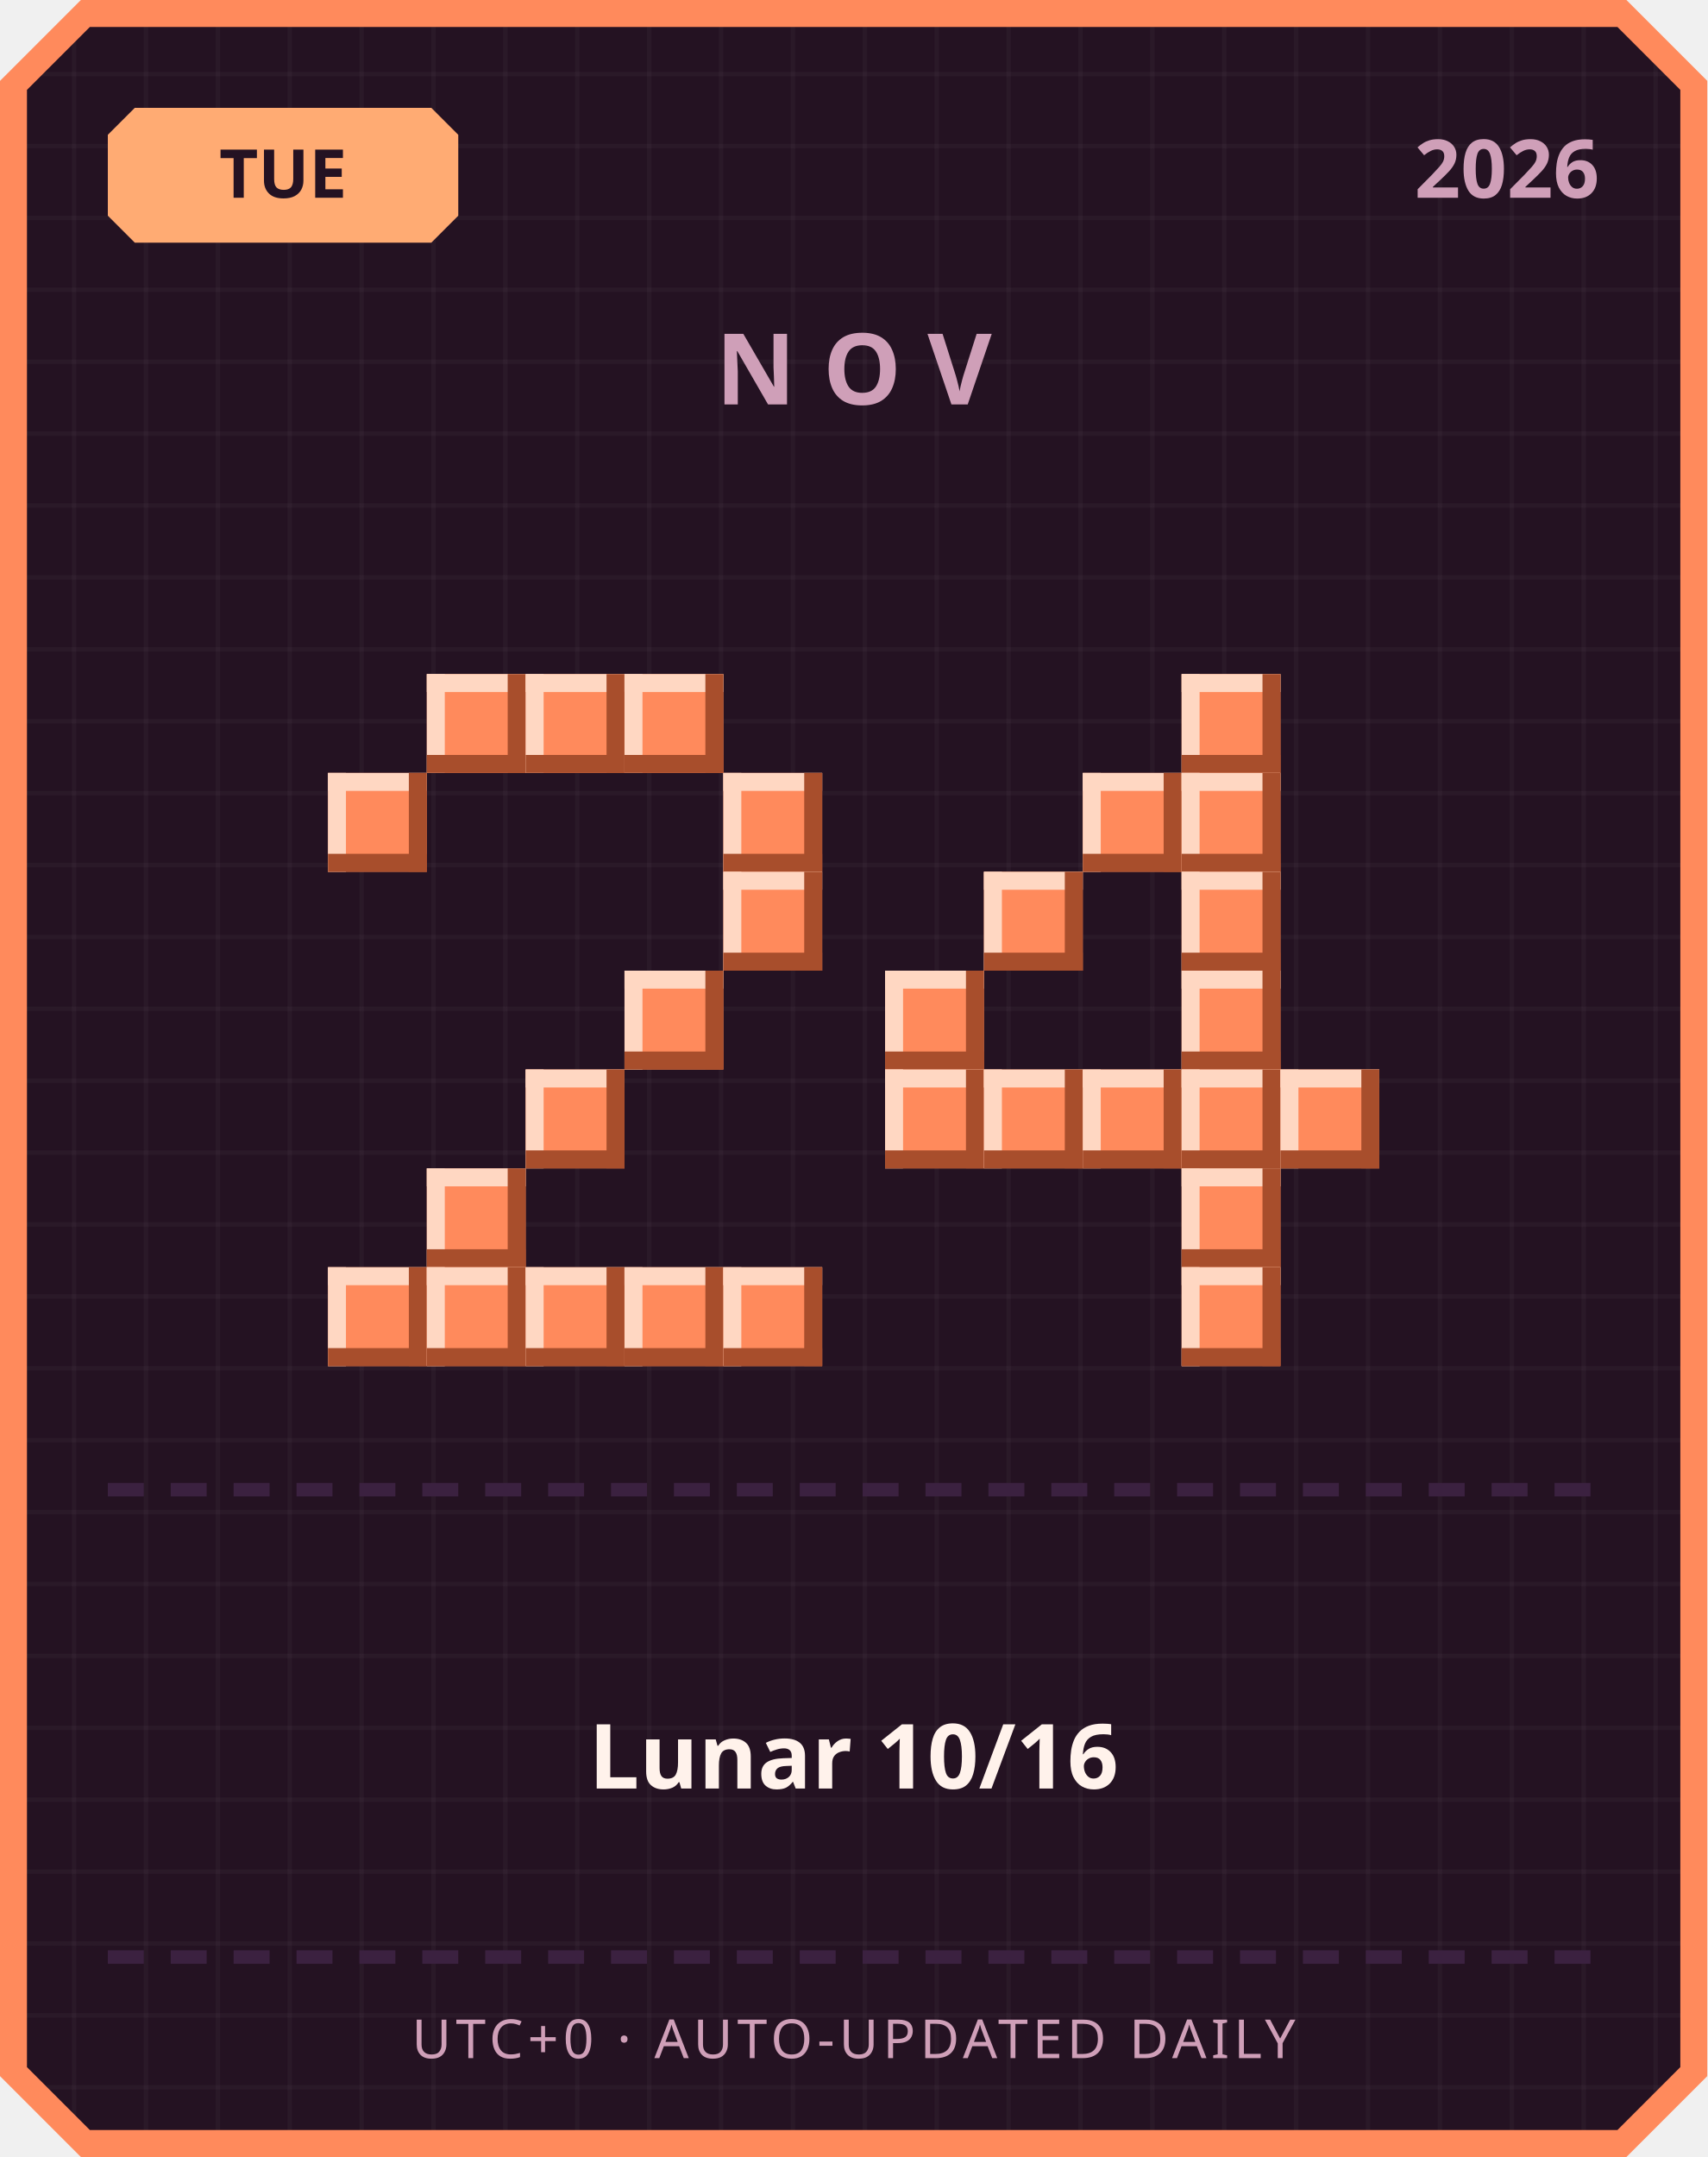
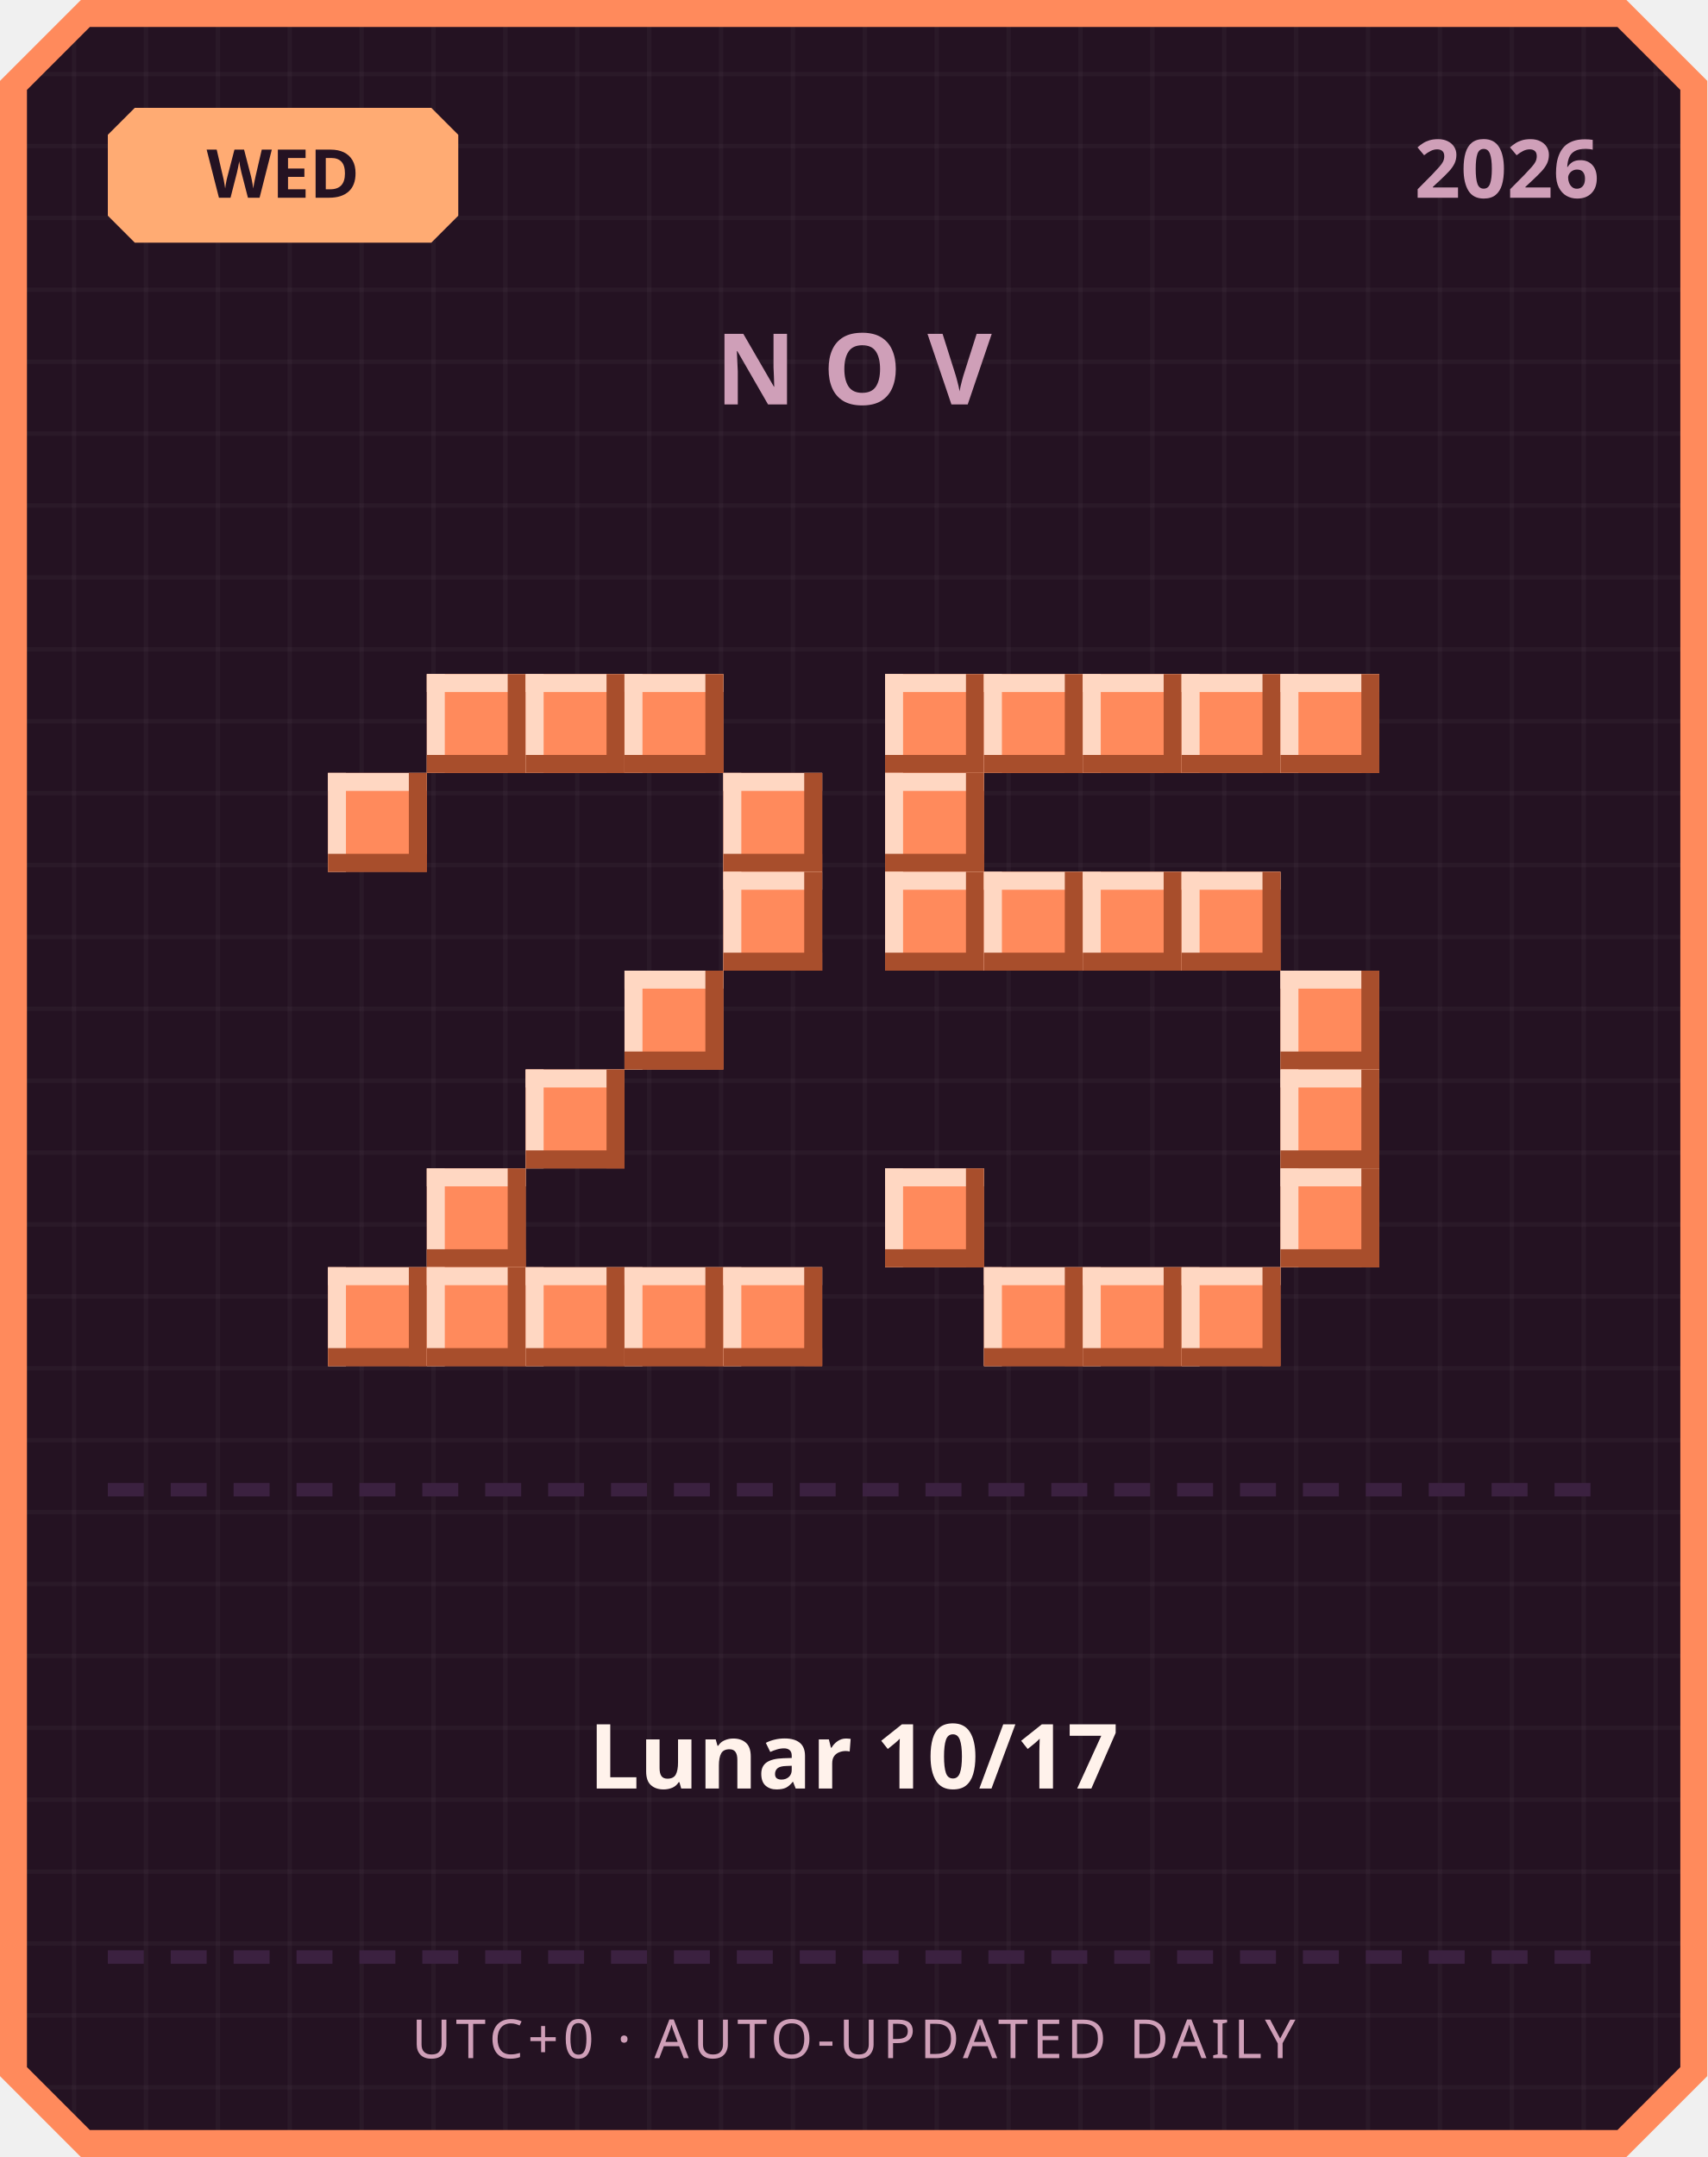
<svg xmlns="http://www.w3.org/2000/svg" width="380" height="480" viewBox="0 0 380 480">
  <defs>
    <pattern id="grid" width="16" height="16" patternUnits="userSpaceOnUse">
      <rect width="16" height="16" fill="#241222" />
      <rect width="1" height="16" fill="#ffffff" opacity="0.03" />
      <rect width="16" height="1" fill="#ffffff" opacity="0.03" />
    </pattern>
  </defs>
  <path d="M 18,0 L 362,0 L 380,18 L 380,462 L 362,480 L 18,480 L 0,462 L 0,18 Z" fill="#ff8a5c" />
  <path d="M 20,6 L 360,6 L 374,20 L 374,460 L 360,474 L 20,474 L 6,460 L 6,20 Z" fill="url(#grid)" />
  <path d="M 30,24 L 96,24 L 102,30 L 102,48 L 96,54 L 30,54 L 24,48 L 24,30 Z" fill="#ffab73" />
-   <text x="63" y="44" text-anchor="middle" font-family="'Segoe UI', sans-serif" font-size="15" font-weight="700" fill="#241222">TUE</text>
+   <text x="63" y="44" text-anchor="middle" font-family="'Segoe UI', sans-serif" font-size="15" font-weight="700" fill="#241222">WED</text>
  <text x="356" y="44" text-anchor="end" font-family="'Segoe UI', sans-serif" font-size="18" font-weight="700" fill="#cf9fb8">2026</text>
  <text x="190" y="90" text-anchor="middle" font-family="'Segoe UI', sans-serif" font-size="22" font-weight="700" letter-spacing="6" fill="#cf9fb8">NOV</text>
  <rect x="95" y="150" width="22" height="22" fill="#ff8a5c" />
  <rect x="95" y="150" width="22" height="4" fill="#ffd7c2" />
  <rect x="95" y="150" width="4" height="22" fill="#ffd7c2" />
  <rect x="95" y="168" width="22" height="4" fill="#a84e2c" />
  <rect x="113" y="150" width="4" height="22" fill="#a84e2c" />
  <rect x="117" y="150" width="22" height="22" fill="#ff8a5c" />
  <rect x="117" y="150" width="22" height="4" fill="#ffd7c2" />
  <rect x="117" y="150" width="4" height="22" fill="#ffd7c2" />
  <rect x="117" y="168" width="22" height="4" fill="#a84e2c" />
  <rect x="135" y="150" width="4" height="22" fill="#a84e2c" />
  <rect x="139" y="150" width="22" height="22" fill="#ff8a5c" />
  <rect x="139" y="150" width="22" height="4" fill="#ffd7c2" />
  <rect x="139" y="150" width="4" height="22" fill="#ffd7c2" />
  <rect x="139" y="168" width="22" height="4" fill="#a84e2c" />
  <rect x="157" y="150" width="4" height="22" fill="#a84e2c" />
  <rect x="73" y="172" width="22" height="22" fill="#ff8a5c" />
  <rect x="73" y="172" width="22" height="4" fill="#ffd7c2" />
  <rect x="73" y="172" width="4" height="22" fill="#ffd7c2" />
  <rect x="73" y="190" width="22" height="4" fill="#a84e2c" />
  <rect x="91" y="172" width="4" height="22" fill="#a84e2c" />
  <rect x="161" y="172" width="22" height="22" fill="#ff8a5c" />
  <rect x="161" y="172" width="22" height="4" fill="#ffd7c2" />
  <rect x="161" y="172" width="4" height="22" fill="#ffd7c2" />
  <rect x="161" y="190" width="22" height="4" fill="#a84e2c" />
  <rect x="179" y="172" width="4" height="22" fill="#a84e2c" />
  <rect x="161" y="194" width="22" height="22" fill="#ff8a5c" />
  <rect x="161" y="194" width="22" height="4" fill="#ffd7c2" />
  <rect x="161" y="194" width="4" height="22" fill="#ffd7c2" />
  <rect x="161" y="212" width="22" height="4" fill="#a84e2c" />
  <rect x="179" y="194" width="4" height="22" fill="#a84e2c" />
  <rect x="139" y="216" width="22" height="22" fill="#ff8a5c" />
  <rect x="139" y="216" width="22" height="4" fill="#ffd7c2" />
  <rect x="139" y="216" width="4" height="22" fill="#ffd7c2" />
  <rect x="139" y="234" width="22" height="4" fill="#a84e2c" />
  <rect x="157" y="216" width="4" height="22" fill="#a84e2c" />
  <rect x="117" y="238" width="22" height="22" fill="#ff8a5c" />
  <rect x="117" y="238" width="22" height="4" fill="#ffd7c2" />
  <rect x="117" y="238" width="4" height="22" fill="#ffd7c2" />
  <rect x="117" y="256" width="22" height="4" fill="#a84e2c" />
  <rect x="135" y="238" width="4" height="22" fill="#a84e2c" />
  <rect x="95" y="260" width="22" height="22" fill="#ff8a5c" />
  <rect x="95" y="260" width="22" height="4" fill="#ffd7c2" />
  <rect x="95" y="260" width="4" height="22" fill="#ffd7c2" />
  <rect x="95" y="278" width="22" height="4" fill="#a84e2c" />
  <rect x="113" y="260" width="4" height="22" fill="#a84e2c" />
  <rect x="73" y="282" width="22" height="22" fill="#ff8a5c" />
  <rect x="73" y="282" width="22" height="4" fill="#ffd7c2" />
  <rect x="73" y="282" width="4" height="22" fill="#ffd7c2" />
  <rect x="73" y="300" width="22" height="4" fill="#a84e2c" />
  <rect x="91" y="282" width="4" height="22" fill="#a84e2c" />
  <rect x="95" y="282" width="22" height="22" fill="#ff8a5c" />
  <rect x="95" y="282" width="22" height="4" fill="#ffd7c2" />
  <rect x="95" y="282" width="4" height="22" fill="#ffd7c2" />
  <rect x="95" y="300" width="22" height="4" fill="#a84e2c" />
  <rect x="113" y="282" width="4" height="22" fill="#a84e2c" />
  <rect x="117" y="282" width="22" height="22" fill="#ff8a5c" />
  <rect x="117" y="282" width="22" height="4" fill="#ffd7c2" />
  <rect x="117" y="282" width="4" height="22" fill="#ffd7c2" />
  <rect x="117" y="300" width="22" height="4" fill="#a84e2c" />
  <rect x="135" y="282" width="4" height="22" fill="#a84e2c" />
  <rect x="139" y="282" width="22" height="22" fill="#ff8a5c" />
  <rect x="139" y="282" width="22" height="4" fill="#ffd7c2" />
  <rect x="139" y="282" width="4" height="22" fill="#ffd7c2" />
  <rect x="139" y="300" width="22" height="4" fill="#a84e2c" />
  <rect x="157" y="282" width="4" height="22" fill="#a84e2c" />
  <rect x="161" y="282" width="22" height="22" fill="#ff8a5c" />
  <rect x="161" y="282" width="22" height="4" fill="#ffd7c2" />
  <rect x="161" y="282" width="4" height="22" fill="#ffd7c2" />
  <rect x="161" y="300" width="22" height="4" fill="#a84e2c" />
  <rect x="179" y="282" width="4" height="22" fill="#a84e2c" />
+   <rect x="197" y="150" width="22" height="22" fill="#ff8a5c" />
+   <rect x="197" y="150" width="22" height="4" fill="#ffd7c2" />
+   <rect x="197" y="150" width="4" height="22" fill="#ffd7c2" />
+   <rect x="197" y="168" width="22" height="4" fill="#a84e2c" />
+   <rect x="215" y="150" width="4" height="22" fill="#a84e2c" />
+   <rect x="219" y="150" width="22" height="22" fill="#ff8a5c" />
+   <rect x="219" y="150" width="22" height="4" fill="#ffd7c2" />
+   <rect x="219" y="150" width="4" height="22" fill="#ffd7c2" />
+   <rect x="219" y="168" width="22" height="4" fill="#a84e2c" />
+   <rect x="237" y="150" width="4" height="22" fill="#a84e2c" />
+   <rect x="241" y="150" width="22" height="22" fill="#ff8a5c" />
+   <rect x="241" y="150" width="22" height="4" fill="#ffd7c2" />
+   <rect x="241" y="150" width="4" height="22" fill="#ffd7c2" />
+   <rect x="241" y="168" width="22" height="4" fill="#a84e2c" />
+   <rect x="259" y="150" width="4" height="22" fill="#a84e2c" />
  <rect x="263" y="150" width="22" height="22" fill="#ff8a5c" />
  <rect x="263" y="150" width="22" height="4" fill="#ffd7c2" />
  <rect x="263" y="150" width="4" height="22" fill="#ffd7c2" />
  <rect x="263" y="168" width="22" height="4" fill="#a84e2c" />
  <rect x="281" y="150" width="4" height="22" fill="#a84e2c" />
-   <rect x="241" y="172" width="22" height="22" fill="#ff8a5c" />
-   <rect x="241" y="172" width="22" height="4" fill="#ffd7c2" />
-   <rect x="241" y="172" width="4" height="22" fill="#ffd7c2" />
-   <rect x="241" y="190" width="22" height="4" fill="#a84e2c" />
-   <rect x="259" y="172" width="4" height="22" fill="#a84e2c" />
-   <rect x="263" y="172" width="22" height="22" fill="#ff8a5c" />
-   <rect x="263" y="172" width="22" height="4" fill="#ffd7c2" />
-   <rect x="263" y="172" width="4" height="22" fill="#ffd7c2" />
-   <rect x="263" y="190" width="22" height="4" fill="#a84e2c" />
-   <rect x="281" y="172" width="4" height="22" fill="#a84e2c" />
+   <rect x="285" y="150" width="22" height="22" fill="#ff8a5c" />
+   <rect x="285" y="150" width="22" height="4" fill="#ffd7c2" />
+   <rect x="285" y="150" width="4" height="22" fill="#ffd7c2" />
+   <rect x="285" y="168" width="22" height="4" fill="#a84e2c" />
+   <rect x="303" y="150" width="4" height="22" fill="#a84e2c" />
+   <rect x="197" y="172" width="22" height="22" fill="#ff8a5c" />
+   <rect x="197" y="172" width="22" height="4" fill="#ffd7c2" />
+   <rect x="197" y="172" width="4" height="22" fill="#ffd7c2" />
+   <rect x="197" y="190" width="22" height="4" fill="#a84e2c" />
+   <rect x="215" y="172" width="4" height="22" fill="#a84e2c" />
+   <rect x="197" y="194" width="22" height="22" fill="#ff8a5c" />
+   <rect x="197" y="194" width="22" height="4" fill="#ffd7c2" />
+   <rect x="197" y="194" width="4" height="22" fill="#ffd7c2" />
+   <rect x="197" y="212" width="22" height="4" fill="#a84e2c" />
+   <rect x="215" y="194" width="4" height="22" fill="#a84e2c" />
  <rect x="219" y="194" width="22" height="22" fill="#ff8a5c" />
  <rect x="219" y="194" width="22" height="4" fill="#ffd7c2" />
  <rect x="219" y="194" width="4" height="22" fill="#ffd7c2" />
  <rect x="219" y="212" width="22" height="4" fill="#a84e2c" />
  <rect x="237" y="194" width="4" height="22" fill="#a84e2c" />
+   <rect x="241" y="194" width="22" height="22" fill="#ff8a5c" />
+   <rect x="241" y="194" width="22" height="4" fill="#ffd7c2" />
+   <rect x="241" y="194" width="4" height="22" fill="#ffd7c2" />
+   <rect x="241" y="212" width="22" height="4" fill="#a84e2c" />
+   <rect x="259" y="194" width="4" height="22" fill="#a84e2c" />
  <rect x="263" y="194" width="22" height="22" fill="#ff8a5c" />
  <rect x="263" y="194" width="22" height="4" fill="#ffd7c2" />
  <rect x="263" y="194" width="4" height="22" fill="#ffd7c2" />
  <rect x="263" y="212" width="22" height="4" fill="#a84e2c" />
  <rect x="281" y="194" width="4" height="22" fill="#a84e2c" />
-   <rect x="197" y="216" width="22" height="22" fill="#ff8a5c" />
-   <rect x="197" y="216" width="22" height="4" fill="#ffd7c2" />
-   <rect x="197" y="216" width="4" height="22" fill="#ffd7c2" />
-   <rect x="197" y="234" width="22" height="4" fill="#a84e2c" />
-   <rect x="215" y="216" width="4" height="22" fill="#a84e2c" />
-   <rect x="263" y="216" width="22" height="22" fill="#ff8a5c" />
-   <rect x="263" y="216" width="22" height="4" fill="#ffd7c2" />
-   <rect x="263" y="216" width="4" height="22" fill="#ffd7c2" />
-   <rect x="263" y="234" width="22" height="4" fill="#a84e2c" />
-   <rect x="281" y="216" width="4" height="22" fill="#a84e2c" />
-   <rect x="197" y="238" width="22" height="22" fill="#ff8a5c" />
-   <rect x="197" y="238" width="22" height="4" fill="#ffd7c2" />
-   <rect x="197" y="238" width="4" height="22" fill="#ffd7c2" />
-   <rect x="197" y="256" width="22" height="4" fill="#a84e2c" />
-   <rect x="215" y="238" width="4" height="22" fill="#a84e2c" />
-   <rect x="219" y="238" width="22" height="22" fill="#ff8a5c" />
-   <rect x="219" y="238" width="22" height="4" fill="#ffd7c2" />
-   <rect x="219" y="238" width="4" height="22" fill="#ffd7c2" />
-   <rect x="219" y="256" width="22" height="4" fill="#a84e2c" />
-   <rect x="237" y="238" width="4" height="22" fill="#a84e2c" />
-   <rect x="241" y="238" width="22" height="22" fill="#ff8a5c" />
-   <rect x="241" y="238" width="22" height="4" fill="#ffd7c2" />
-   <rect x="241" y="238" width="4" height="22" fill="#ffd7c2" />
-   <rect x="241" y="256" width="22" height="4" fill="#a84e2c" />
-   <rect x="259" y="238" width="4" height="22" fill="#a84e2c" />
-   <rect x="263" y="238" width="22" height="22" fill="#ff8a5c" />
-   <rect x="263" y="238" width="22" height="4" fill="#ffd7c2" />
-   <rect x="263" y="238" width="4" height="22" fill="#ffd7c2" />
-   <rect x="263" y="256" width="22" height="4" fill="#a84e2c" />
-   <rect x="281" y="238" width="4" height="22" fill="#a84e2c" />
+   <rect x="285" y="216" width="22" height="22" fill="#ff8a5c" />
+   <rect x="285" y="216" width="22" height="4" fill="#ffd7c2" />
+   <rect x="285" y="216" width="4" height="22" fill="#ffd7c2" />
+   <rect x="285" y="234" width="22" height="4" fill="#a84e2c" />
+   <rect x="303" y="216" width="4" height="22" fill="#a84e2c" />
  <rect x="285" y="238" width="22" height="22" fill="#ff8a5c" />
  <rect x="285" y="238" width="22" height="4" fill="#ffd7c2" />
  <rect x="285" y="238" width="4" height="22" fill="#ffd7c2" />
  <rect x="285" y="256" width="22" height="4" fill="#a84e2c" />
  <rect x="303" y="238" width="4" height="22" fill="#a84e2c" />
-   <rect x="263" y="260" width="22" height="22" fill="#ff8a5c" />
-   <rect x="263" y="260" width="22" height="4" fill="#ffd7c2" />
-   <rect x="263" y="260" width="4" height="22" fill="#ffd7c2" />
-   <rect x="263" y="278" width="22" height="4" fill="#a84e2c" />
-   <rect x="281" y="260" width="4" height="22" fill="#a84e2c" />
+   <rect x="197" y="260" width="22" height="22" fill="#ff8a5c" />
+   <rect x="197" y="260" width="22" height="4" fill="#ffd7c2" />
+   <rect x="197" y="260" width="4" height="22" fill="#ffd7c2" />
+   <rect x="197" y="278" width="22" height="4" fill="#a84e2c" />
+   <rect x="215" y="260" width="4" height="22" fill="#a84e2c" />
+   <rect x="285" y="260" width="22" height="22" fill="#ff8a5c" />
+   <rect x="285" y="260" width="22" height="4" fill="#ffd7c2" />
+   <rect x="285" y="260" width="4" height="22" fill="#ffd7c2" />
+   <rect x="285" y="278" width="22" height="4" fill="#a84e2c" />
+   <rect x="303" y="260" width="4" height="22" fill="#a84e2c" />
+   <rect x="219" y="282" width="22" height="22" fill="#ff8a5c" />
+   <rect x="219" y="282" width="22" height="4" fill="#ffd7c2" />
+   <rect x="219" y="282" width="4" height="22" fill="#ffd7c2" />
+   <rect x="219" y="300" width="22" height="4" fill="#a84e2c" />
+   <rect x="237" y="282" width="4" height="22" fill="#a84e2c" />
+   <rect x="241" y="282" width="22" height="22" fill="#ff8a5c" />
+   <rect x="241" y="282" width="22" height="4" fill="#ffd7c2" />
+   <rect x="241" y="282" width="4" height="22" fill="#ffd7c2" />
+   <rect x="241" y="300" width="22" height="4" fill="#a84e2c" />
+   <rect x="259" y="282" width="4" height="22" fill="#a84e2c" />
  <rect x="263" y="282" width="22" height="22" fill="#ff8a5c" />
  <rect x="263" y="282" width="22" height="4" fill="#ffd7c2" />
  <rect x="263" y="282" width="4" height="22" fill="#ffd7c2" />
  <rect x="263" y="300" width="22" height="4" fill="#a84e2c" />
  <rect x="281" y="282" width="4" height="22" fill="#a84e2c" />
  <rect x="24" y="330" width="8" height="3" fill="#3b2140" />
  <rect x="38" y="330" width="8" height="3" fill="#3b2140" />
  <rect x="52" y="330" width="8" height="3" fill="#3b2140" />
  <rect x="66" y="330" width="8" height="3" fill="#3b2140" />
  <rect x="80" y="330" width="8" height="3" fill="#3b2140" />
  <rect x="94" y="330" width="8" height="3" fill="#3b2140" />
  <rect x="108" y="330" width="8" height="3" fill="#3b2140" />
  <rect x="122" y="330" width="8" height="3" fill="#3b2140" />
  <rect x="136" y="330" width="8" height="3" fill="#3b2140" />
  <rect x="150" y="330" width="8" height="3" fill="#3b2140" />
  <rect x="164" y="330" width="8" height="3" fill="#3b2140" />
  <rect x="178" y="330" width="8" height="3" fill="#3b2140" />
  <rect x="192" y="330" width="8" height="3" fill="#3b2140" />
  <rect x="206" y="330" width="8" height="3" fill="#3b2140" />
  <rect x="220" y="330" width="8" height="3" fill="#3b2140" />
  <rect x="234" y="330" width="8" height="3" fill="#3b2140" />
  <rect x="248" y="330" width="8" height="3" fill="#3b2140" />
  <rect x="262" y="330" width="8" height="3" fill="#3b2140" />
  <rect x="276" y="330" width="8" height="3" fill="#3b2140" />
  <rect x="290" y="330" width="8" height="3" fill="#3b2140" />
  <rect x="304" y="330" width="8" height="3" fill="#3b2140" />
  <rect x="318" y="330" width="8" height="3" fill="#3b2140" />
  <rect x="332" y="330" width="8" height="3" fill="#3b2140" />
  <rect x="346" y="330" width="8" height="3" fill="#3b2140" />
-   <text x="190" y="398" text-anchor="middle" font-family="'Segoe UI', 'Microsoft JhengHei', sans-serif" font-size="20" font-weight="700" fill="#fff2eb">Lunar 10/16</text>
+   <text x="190" y="398" text-anchor="middle" font-family="'Segoe UI', 'Microsoft JhengHei', sans-serif" font-size="20" font-weight="700" fill="#fff2eb">Lunar 10/17</text>
  <rect x="24" y="434" width="8" height="3" fill="#3b2140" />
  <rect x="38" y="434" width="8" height="3" fill="#3b2140" />
  <rect x="52" y="434" width="8" height="3" fill="#3b2140" />
  <rect x="66" y="434" width="8" height="3" fill="#3b2140" />
  <rect x="80" y="434" width="8" height="3" fill="#3b2140" />
  <rect x="94" y="434" width="8" height="3" fill="#3b2140" />
  <rect x="108" y="434" width="8" height="3" fill="#3b2140" />
  <rect x="122" y="434" width="8" height="3" fill="#3b2140" />
  <rect x="136" y="434" width="8" height="3" fill="#3b2140" />
  <rect x="150" y="434" width="8" height="3" fill="#3b2140" />
  <rect x="164" y="434" width="8" height="3" fill="#3b2140" />
  <rect x="178" y="434" width="8" height="3" fill="#3b2140" />
  <rect x="192" y="434" width="8" height="3" fill="#3b2140" />
  <rect x="206" y="434" width="8" height="3" fill="#3b2140" />
  <rect x="220" y="434" width="8" height="3" fill="#3b2140" />
  <rect x="234" y="434" width="8" height="3" fill="#3b2140" />
  <rect x="248" y="434" width="8" height="3" fill="#3b2140" />
  <rect x="262" y="434" width="8" height="3" fill="#3b2140" />
  <rect x="276" y="434" width="8" height="3" fill="#3b2140" />
  <rect x="290" y="434" width="8" height="3" fill="#3b2140" />
  <rect x="304" y="434" width="8" height="3" fill="#3b2140" />
  <rect x="318" y="434" width="8" height="3" fill="#3b2140" />
  <rect x="332" y="434" width="8" height="3" fill="#3b2140" />
  <rect x="346" y="434" width="8" height="3" fill="#3b2140" />
  <text x="190" y="458" text-anchor="middle" font-family="'Segoe UI', sans-serif" font-size="12" letter-spacing="1" fill="#cf9fb8">UTC+0 · AUTO-UPDATED DAILY</text>
</svg>
